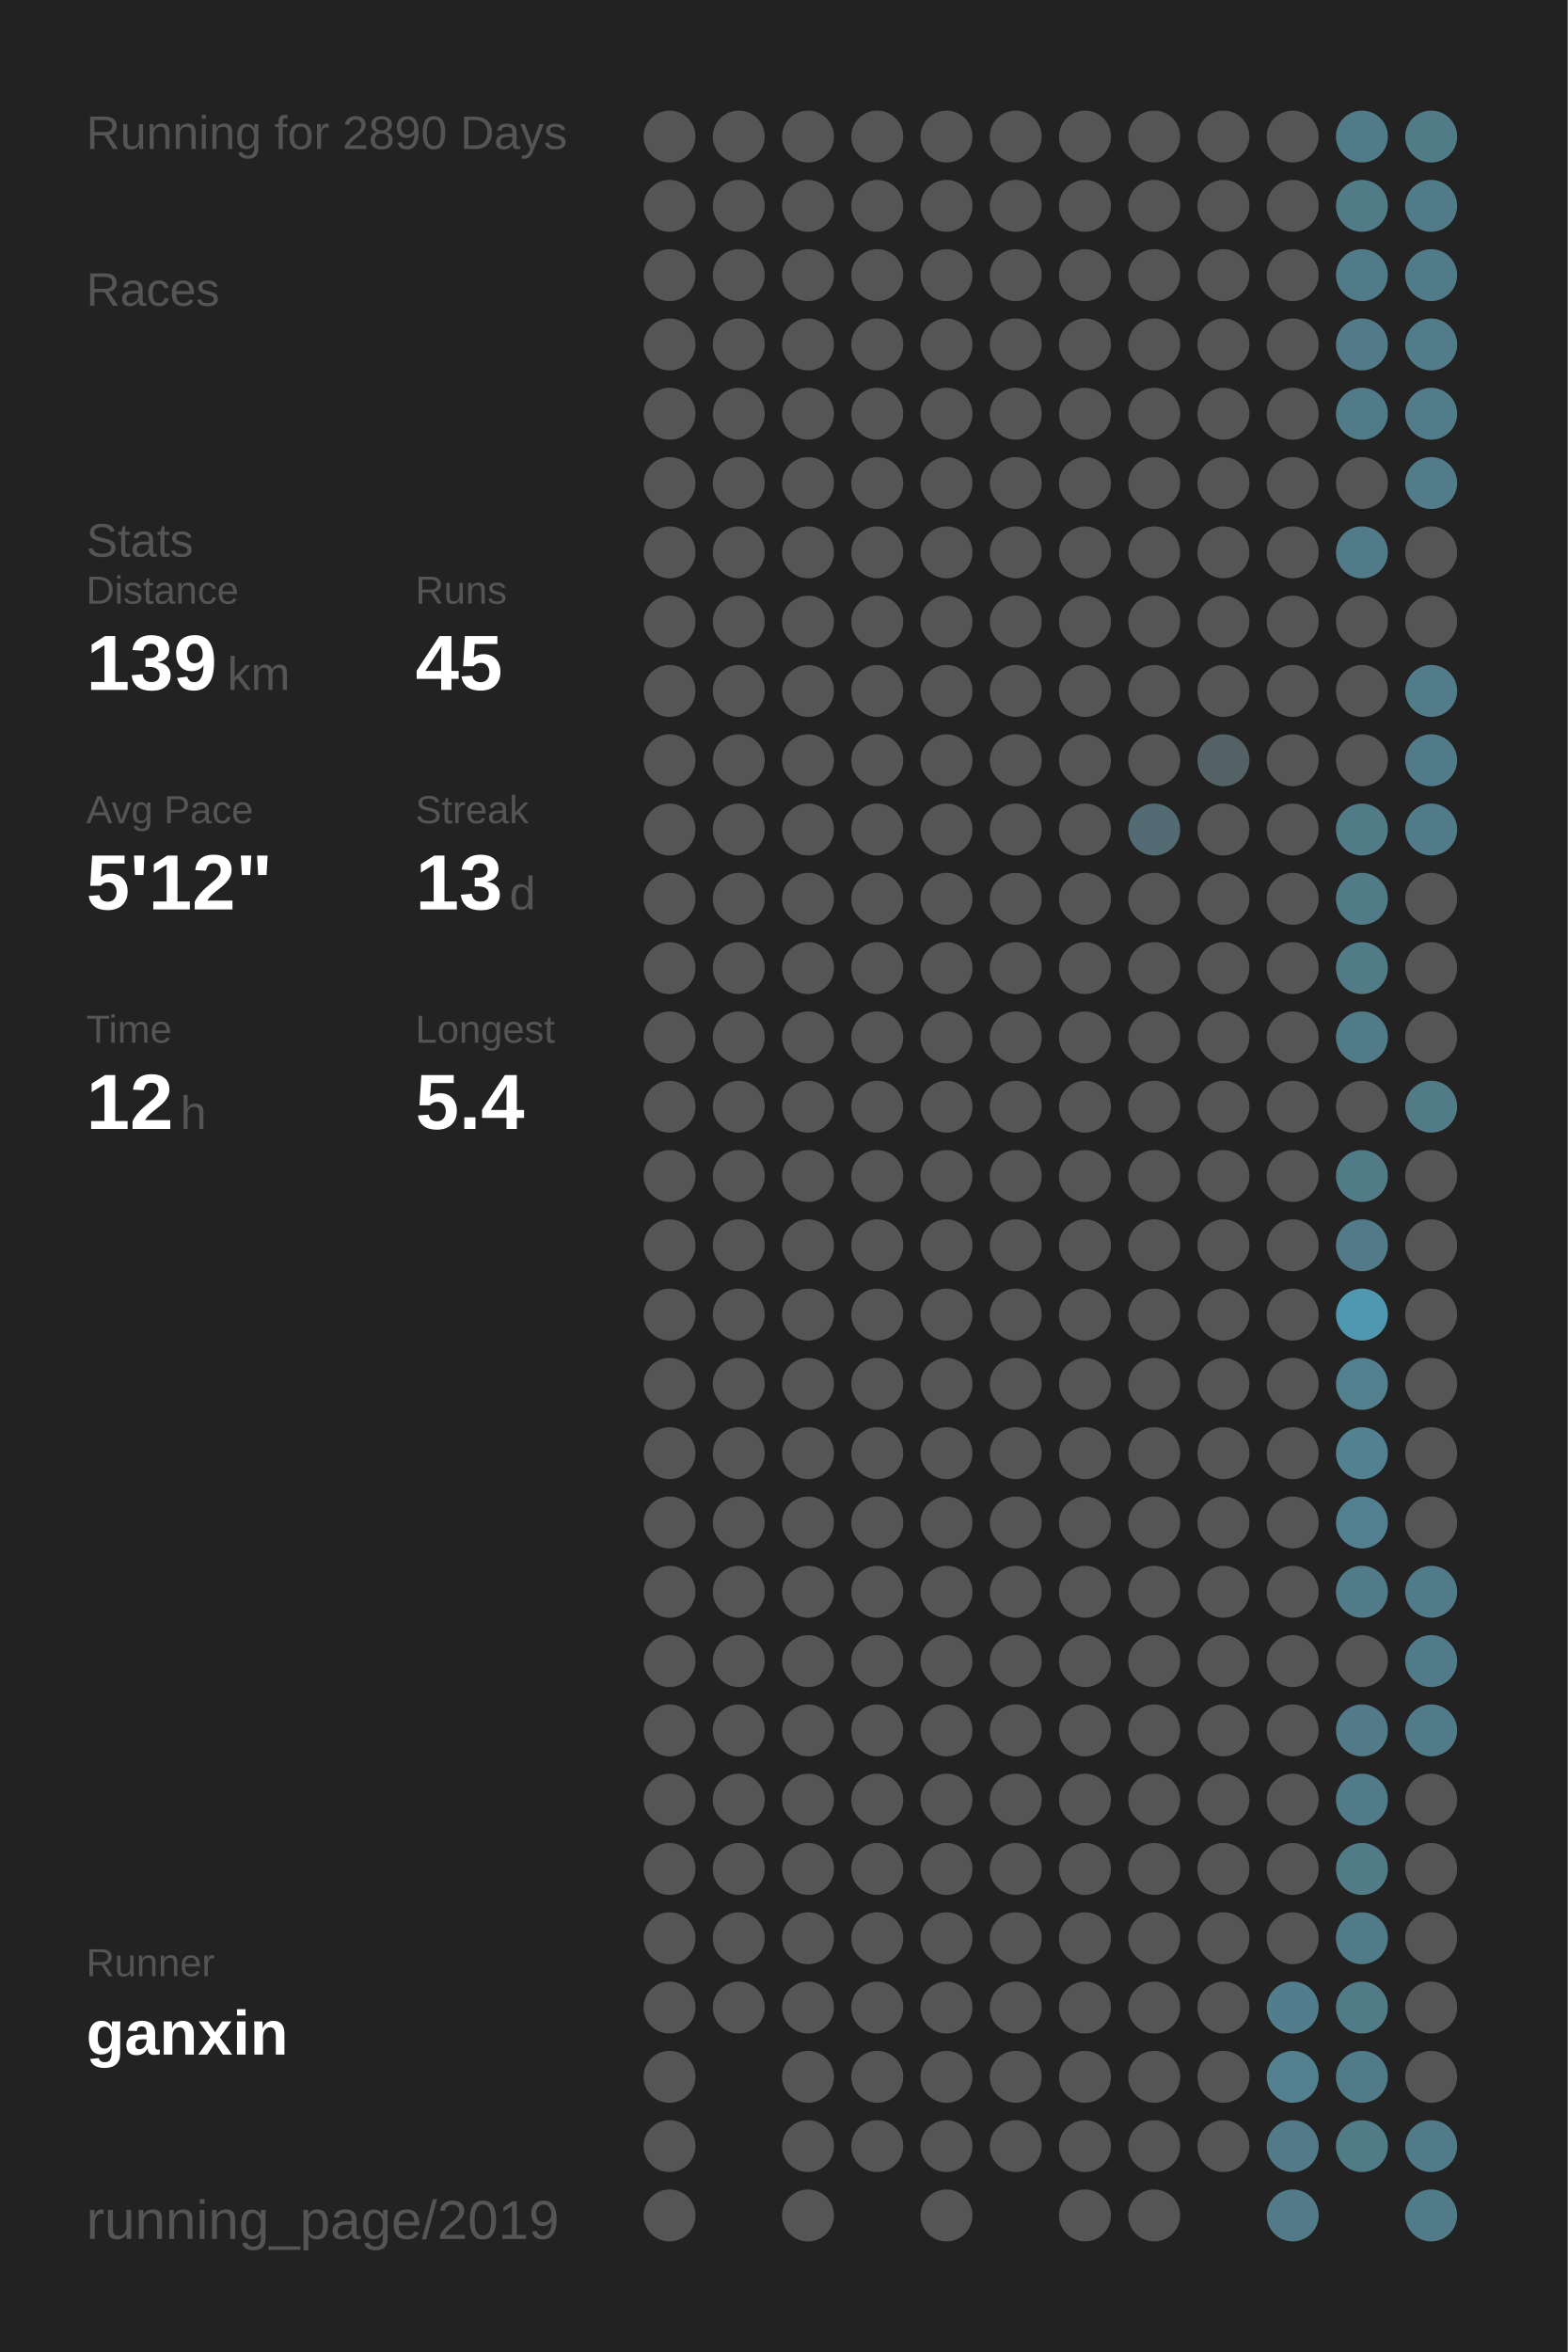
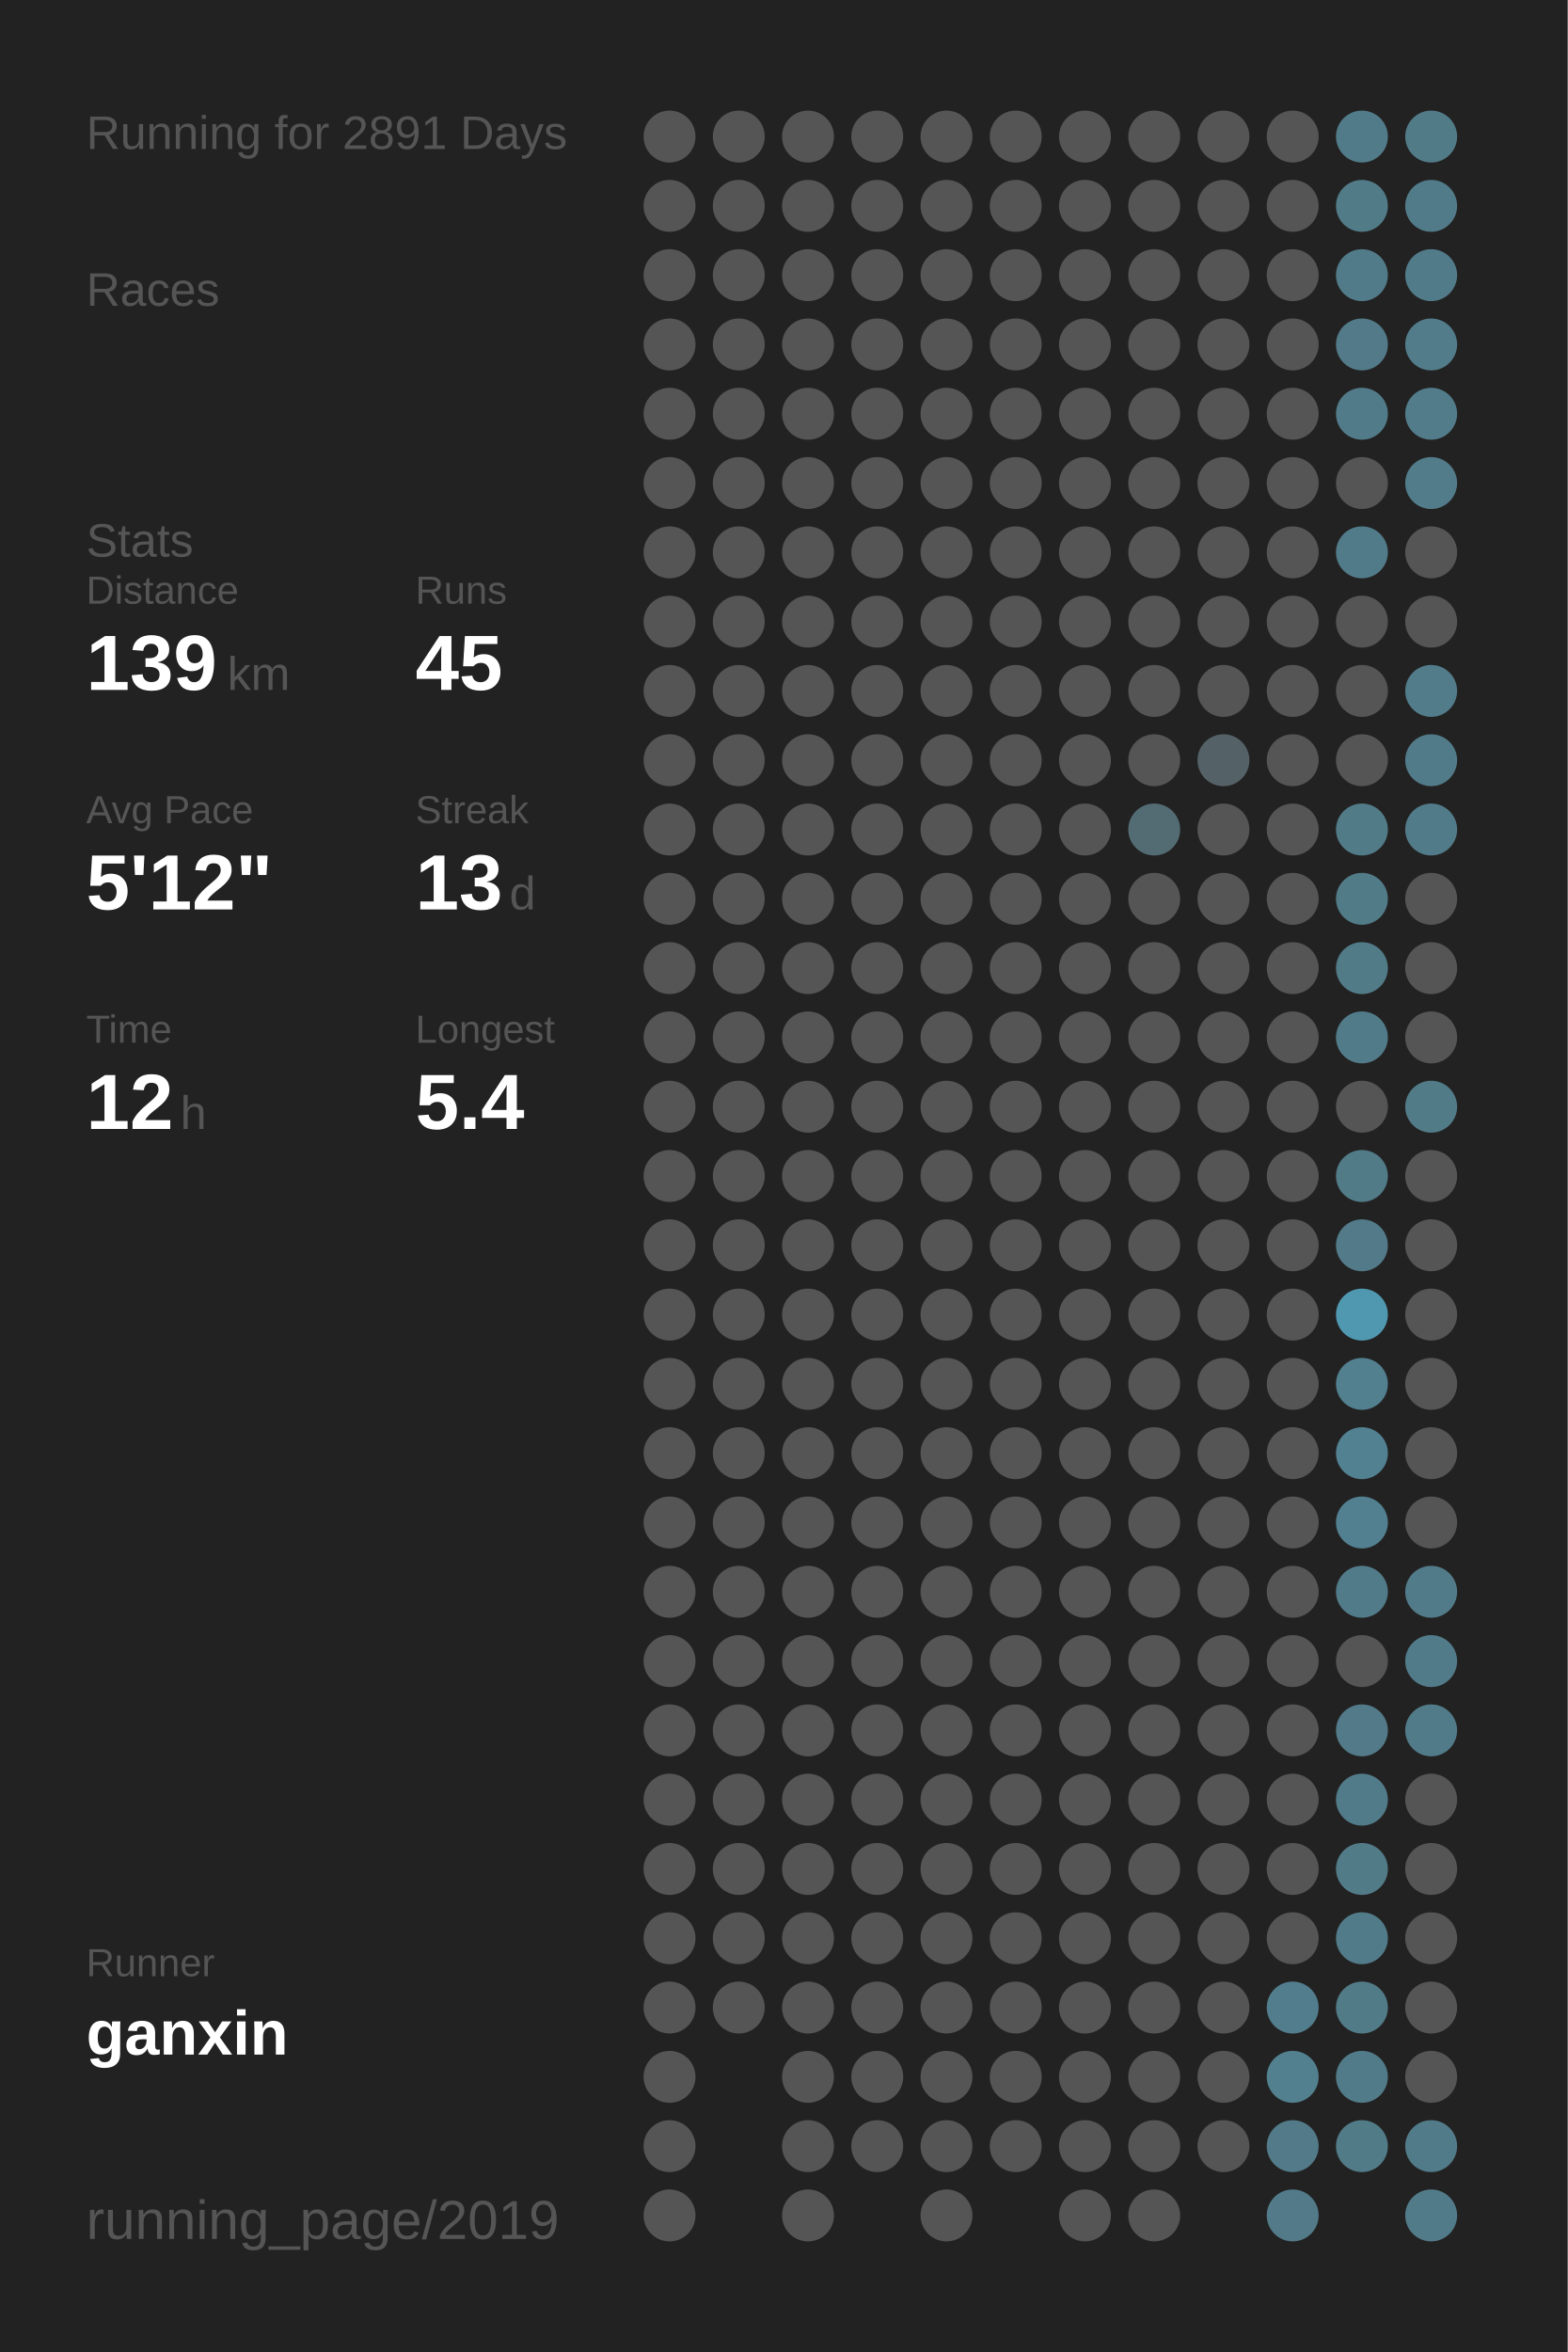
<svg xmlns="http://www.w3.org/2000/svg" baseProfile="full" height="300mm" version="1.1" viewBox="0,0,200,300" width="200mm">
  <defs />
  <rect fill="#222222" height="300" width="200" x="0" y="0" />
-   <text fill="#555555" style="font-size:6px; font-family:Arial;" x="11" y="19">Running for 2890 Days</text>
+   <text fill="#555555" style="font-size:6px; font-family:Arial;" x="11" y="19">Running for 2891 Days</text>
  <text fill="#555555" style="font-size:6px; font-family:Arial;" x="11" y="39">Races</text>
  <text fill="#555555" style="font-size:6px; font-family:Arial;" x="11" y="71">Stats</text>
  <text fill="#555555" style="font-size:5px; font-family:Arial;" x="11" y="77">Distance</text>
  <text fill="#FFFFFF" style="font-size:10px; font-family:Arial; font-weight:bold;" x="11" y="88">139</text>
  <text fill="#555555" style="font-size:6px; font-family:Arial;" x="29" y="88">km</text>
  <text fill="#555555" style="font-size:5px; font-family:Arial;" x="53" y="77">Runs</text>
  <text fill="#FFFFFF" style="font-size:10px; font-family:Arial; font-weight:bold;" x="53" y="88">45</text>
  <text fill="#555555" style="font-size:5px; font-family:Arial;" x="11" y="105">Avg Pace</text>
  <text fill="#FFFFFF" style="font-size:10px; font-family:Arial; font-weight:bold;" x="11" y="116">5'12"</text>
  <text fill="#555555" style="font-size:5px; font-family:Arial;" x="53" y="105">Streak</text>
  <text fill="#FFFFFF" style="font-size:10px; font-family:Arial; font-weight:bold;" x="53" y="116">13</text>
  <text fill="#555555" style="font-size:6px; font-family:Arial;" x="65" y="116">d</text>
  <text fill="#555555" style="font-size:5px; font-family:Arial;" x="11" y="133">Time</text>
  <text fill="#FFFFFF" style="font-size:10px; font-family:Arial; font-weight:bold;" x="11" y="144">12</text>
  <text fill="#555555" style="font-size:6px; font-family:Arial;" x="23" y="144">h</text>
  <text fill="#555555" style="font-size:5px; font-family:Arial;" x="53" y="133">Longest</text>
  <text fill="#FFFFFF" style="font-size:10px; font-family:Arial; font-weight:bold;" x="53" y="144">5.4</text>
  <text fill="#555555" style="font-size:5px; font-family:Arial;" x="11" y="252.065">Runner</text>
  <text fill="#FFFFFF" style="font-size:8px; font-family:Arial; font-weight:bold;" x="11" y="262.065">ganxin</text>
  <text fill="#555555" style="font-size:7px; font-family:Arial;" x="11" y="285.581">running_page/2019</text>
  <circle cx="85.417" cy="17.419" fill="#555555" r="3.312" />
  <circle cx="85.417" cy="26.258" fill="#555555" r="3.312" />
  <circle cx="85.417" cy="35.097" fill="#555555" r="3.312" />
  <circle cx="85.417" cy="43.935" fill="#555555" r="3.312" />
  <circle cx="85.417" cy="52.774" fill="#555555" r="3.312" />
  <circle cx="85.417" cy="61.613" fill="#555555" r="3.312" />
  <circle cx="85.417" cy="70.452" fill="#555555" r="3.312" />
  <circle cx="85.417" cy="79.29" fill="#555555" r="3.312" />
  <circle cx="85.417" cy="88.129" fill="#555555" r="3.312" />
  <circle cx="85.417" cy="96.968" fill="#555555" r="3.312" />
  <circle cx="85.417" cy="105.806" fill="#555555" r="3.312" />
  <circle cx="85.417" cy="114.645" fill="#555555" r="3.312" />
  <circle cx="85.417" cy="123.484" fill="#555555" r="3.312" />
  <circle cx="85.417" cy="132.323" fill="#555555" r="3.312" />
  <circle cx="85.417" cy="141.161" fill="#555555" r="3.312" />
  <circle cx="85.417" cy="150" fill="#555555" r="3.312" />
  <circle cx="85.417" cy="158.839" fill="#555555" r="3.312" />
  <circle cx="85.417" cy="167.677" fill="#555555" r="3.312" />
  <circle cx="85.417" cy="176.516" fill="#555555" r="3.312" />
  <circle cx="85.417" cy="185.355" fill="#555555" r="3.312" />
  <circle cx="85.417" cy="194.194" fill="#555555" r="3.312" />
  <circle cx="85.417" cy="203.032" fill="#555555" r="3.312" />
  <circle cx="85.417" cy="211.871" fill="#555555" r="3.312" />
  <circle cx="85.417" cy="220.71" fill="#555555" r="3.312" />
  <circle cx="85.417" cy="229.548" fill="#555555" r="3.312" />
  <circle cx="85.417" cy="238.387" fill="#555555" r="3.312" />
  <circle cx="85.417" cy="247.226" fill="#555555" r="3.312" />
  <circle cx="85.417" cy="256.065" fill="#555555" r="3.312" />
  <circle cx="85.417" cy="264.903" fill="#555555" r="3.312" />
  <circle cx="85.417" cy="273.742" fill="#555555" r="3.312" />
  <circle cx="85.417" cy="282.581" fill="#555555" r="3.312" />
  <circle cx="94.25" cy="17.419" fill="#555555" r="3.312" />
  <circle cx="94.25" cy="26.258" fill="#555555" r="3.312" />
  <circle cx="94.25" cy="35.097" fill="#555555" r="3.312" />
  <circle cx="94.25" cy="43.935" fill="#555555" r="3.312" />
  <circle cx="94.25" cy="52.774" fill="#555555" r="3.312" />
  <circle cx="94.25" cy="61.613" fill="#555555" r="3.312" />
  <circle cx="94.25" cy="70.452" fill="#555555" r="3.312" />
  <circle cx="94.25" cy="79.29" fill="#555555" r="3.312" />
  <circle cx="94.25" cy="88.129" fill="#555555" r="3.312" />
  <circle cx="94.25" cy="96.968" fill="#555555" r="3.312" />
  <circle cx="94.25" cy="105.806" fill="#555555" r="3.312" />
  <circle cx="94.25" cy="114.645" fill="#555555" r="3.312" />
  <circle cx="94.25" cy="123.484" fill="#555555" r="3.312" />
  <circle cx="94.25" cy="132.323" fill="#555555" r="3.312" />
  <circle cx="94.25" cy="141.161" fill="#555555" r="3.312" />
  <circle cx="94.25" cy="150" fill="#555555" r="3.312" />
  <circle cx="94.25" cy="158.839" fill="#555555" r="3.312" />
  <circle cx="94.25" cy="167.677" fill="#555555" r="3.312" />
  <circle cx="94.25" cy="176.516" fill="#555555" r="3.312" />
  <circle cx="94.25" cy="185.355" fill="#555555" r="3.312" />
  <circle cx="94.25" cy="194.194" fill="#555555" r="3.312" />
  <circle cx="94.25" cy="203.032" fill="#555555" r="3.312" />
  <circle cx="94.25" cy="211.871" fill="#555555" r="3.312" />
  <circle cx="94.25" cy="220.71" fill="#555555" r="3.312" />
  <circle cx="94.25" cy="229.548" fill="#555555" r="3.312" />
  <circle cx="94.25" cy="238.387" fill="#555555" r="3.312" />
  <circle cx="94.25" cy="247.226" fill="#555555" r="3.312" />
  <circle cx="94.25" cy="256.065" fill="#555555" r="3.312" />
  <circle cx="103.083" cy="17.419" fill="#555555" r="3.312" />
  <circle cx="103.083" cy="26.258" fill="#555555" r="3.312" />
  <circle cx="103.083" cy="35.097" fill="#555555" r="3.312" />
  <circle cx="103.083" cy="43.935" fill="#555555" r="3.312" />
  <circle cx="103.083" cy="52.774" fill="#555555" r="3.312" />
  <circle cx="103.083" cy="61.613" fill="#555555" r="3.312" />
  <circle cx="103.083" cy="70.452" fill="#555555" r="3.312" />
  <circle cx="103.083" cy="79.29" fill="#555555" r="3.312" />
  <circle cx="103.083" cy="88.129" fill="#555555" r="3.312" />
  <circle cx="103.083" cy="96.968" fill="#555555" r="3.312" />
  <circle cx="103.083" cy="105.806" fill="#555555" r="3.312" />
  <circle cx="103.083" cy="114.645" fill="#555555" r="3.312" />
  <circle cx="103.083" cy="123.484" fill="#555555" r="3.312" />
  <circle cx="103.083" cy="132.323" fill="#555555" r="3.312" />
  <circle cx="103.083" cy="141.161" fill="#555555" r="3.312" />
  <circle cx="103.083" cy="150" fill="#555555" r="3.312" />
  <circle cx="103.083" cy="158.839" fill="#555555" r="3.312" />
  <circle cx="103.083" cy="167.677" fill="#555555" r="3.312" />
  <circle cx="103.083" cy="176.516" fill="#555555" r="3.312" />
  <circle cx="103.083" cy="185.355" fill="#555555" r="3.312" />
  <circle cx="103.083" cy="194.194" fill="#555555" r="3.312" />
  <circle cx="103.083" cy="203.032" fill="#555555" r="3.312" />
  <circle cx="103.083" cy="211.871" fill="#555555" r="3.312" />
  <circle cx="103.083" cy="220.71" fill="#555555" r="3.312" />
  <circle cx="103.083" cy="229.548" fill="#555555" r="3.312" />
  <circle cx="103.083" cy="238.387" fill="#555555" r="3.312" />
  <circle cx="103.083" cy="247.226" fill="#555555" r="3.312" />
  <circle cx="103.083" cy="256.065" fill="#555555" r="3.312" />
  <circle cx="103.083" cy="264.903" fill="#555555" r="3.312" />
  <circle cx="103.083" cy="273.742" fill="#555555" r="3.312" />
  <circle cx="103.083" cy="282.581" fill="#555555" r="3.312" />
  <circle cx="111.917" cy="17.419" fill="#555555" r="3.312" />
  <circle cx="111.917" cy="26.258" fill="#555555" r="3.312" />
  <circle cx="111.917" cy="35.097" fill="#555555" r="3.312" />
  <circle cx="111.917" cy="43.935" fill="#555555" r="3.312" />
  <circle cx="111.917" cy="52.774" fill="#555555" r="3.312" />
  <circle cx="111.917" cy="61.613" fill="#555555" r="3.312" />
  <circle cx="111.917" cy="70.452" fill="#555555" r="3.312" />
  <circle cx="111.917" cy="79.29" fill="#555555" r="3.312" />
  <circle cx="111.917" cy="88.129" fill="#555555" r="3.312" />
  <circle cx="111.917" cy="96.968" fill="#555555" r="3.312" />
  <circle cx="111.917" cy="105.806" fill="#555555" r="3.312" />
  <circle cx="111.917" cy="114.645" fill="#555555" r="3.312" />
  <circle cx="111.917" cy="123.484" fill="#555555" r="3.312" />
  <circle cx="111.917" cy="132.323" fill="#555555" r="3.312" />
  <circle cx="111.917" cy="141.161" fill="#555555" r="3.312" />
  <circle cx="111.917" cy="150" fill="#555555" r="3.312" />
  <circle cx="111.917" cy="158.839" fill="#555555" r="3.312" />
  <circle cx="111.917" cy="167.677" fill="#555555" r="3.312" />
  <circle cx="111.917" cy="176.516" fill="#555555" r="3.312" />
  <circle cx="111.917" cy="185.355" fill="#555555" r="3.312" />
  <circle cx="111.917" cy="194.194" fill="#555555" r="3.312" />
  <circle cx="111.917" cy="203.032" fill="#555555" r="3.312" />
  <circle cx="111.917" cy="211.871" fill="#555555" r="3.312" />
  <circle cx="111.917" cy="220.71" fill="#555555" r="3.312" />
  <circle cx="111.917" cy="229.548" fill="#555555" r="3.312" />
  <circle cx="111.917" cy="238.387" fill="#555555" r="3.312" />
  <circle cx="111.917" cy="247.226" fill="#555555" r="3.312" />
  <circle cx="111.917" cy="256.065" fill="#555555" r="3.312" />
  <circle cx="111.917" cy="264.903" fill="#555555" r="3.312" />
  <circle cx="111.917" cy="273.742" fill="#555555" r="3.312" />
  <circle cx="120.75" cy="17.419" fill="#555555" r="3.312" />
  <circle cx="120.75" cy="26.258" fill="#555555" r="3.312" />
  <circle cx="120.75" cy="35.097" fill="#555555" r="3.312" />
  <circle cx="120.75" cy="43.935" fill="#555555" r="3.312" />
  <circle cx="120.75" cy="52.774" fill="#555555" r="3.312" />
  <circle cx="120.75" cy="61.613" fill="#555555" r="3.312" />
  <circle cx="120.75" cy="70.452" fill="#555555" r="3.312" />
  <circle cx="120.75" cy="79.29" fill="#555555" r="3.312" />
  <circle cx="120.75" cy="88.129" fill="#555555" r="3.312" />
  <circle cx="120.75" cy="96.968" fill="#555555" r="3.312" />
  <circle cx="120.75" cy="105.806" fill="#555555" r="3.312" />
  <circle cx="120.75" cy="114.645" fill="#555555" r="3.312" />
  <circle cx="120.75" cy="123.484" fill="#555555" r="3.312" />
  <circle cx="120.75" cy="132.323" fill="#555555" r="3.312" />
  <circle cx="120.75" cy="141.161" fill="#555555" r="3.312" />
  <circle cx="120.75" cy="150" fill="#555555" r="3.312" />
  <circle cx="120.75" cy="158.839" fill="#555555" r="3.312" />
  <circle cx="120.75" cy="167.677" fill="#555555" r="3.312" />
  <circle cx="120.75" cy="176.516" fill="#555555" r="3.312" />
  <circle cx="120.75" cy="185.355" fill="#555555" r="3.312" />
  <circle cx="120.75" cy="194.194" fill="#555555" r="3.312" />
  <circle cx="120.75" cy="203.032" fill="#555555" r="3.312" />
  <circle cx="120.75" cy="211.871" fill="#555555" r="3.312" />
  <circle cx="120.75" cy="220.71" fill="#555555" r="3.312" />
  <circle cx="120.75" cy="229.548" fill="#555555" r="3.312" />
  <circle cx="120.75" cy="238.387" fill="#555555" r="3.312" />
  <circle cx="120.75" cy="247.226" fill="#555555" r="3.312" />
  <circle cx="120.75" cy="256.065" fill="#555555" r="3.312" />
  <circle cx="120.75" cy="264.903" fill="#555555" r="3.312" />
  <circle cx="120.75" cy="273.742" fill="#555555" r="3.312" />
  <circle cx="120.75" cy="282.581" fill="#555555" r="3.312" />
  <circle cx="129.583" cy="17.419" fill="#555555" r="3.312" />
  <circle cx="129.583" cy="26.258" fill="#555555" r="3.312" />
  <circle cx="129.583" cy="35.097" fill="#555555" r="3.312" />
  <circle cx="129.583" cy="43.935" fill="#555555" r="3.312" />
  <circle cx="129.583" cy="52.774" fill="#555555" r="3.312" />
  <circle cx="129.583" cy="61.613" fill="#555555" r="3.312" />
  <circle cx="129.583" cy="70.452" fill="#555555" r="3.312" />
  <circle cx="129.583" cy="79.29" fill="#555555" r="3.312" />
  <circle cx="129.583" cy="88.129" fill="#555555" r="3.312" />
  <circle cx="129.583" cy="96.968" fill="#555555" r="3.312" />
  <circle cx="129.583" cy="105.806" fill="#555555" r="3.312" />
  <circle cx="129.583" cy="114.645" fill="#555555" r="3.312" />
  <circle cx="129.583" cy="123.484" fill="#555555" r="3.312" />
  <circle cx="129.583" cy="132.323" fill="#555555" r="3.312" />
  <circle cx="129.583" cy="141.161" fill="#555555" r="3.312" />
  <circle cx="129.583" cy="150" fill="#555555" r="3.312" />
  <circle cx="129.583" cy="158.839" fill="#555555" r="3.312" />
  <circle cx="129.583" cy="167.677" fill="#555555" r="3.312" />
  <circle cx="129.583" cy="176.516" fill="#555555" r="3.312" />
  <circle cx="129.583" cy="185.355" fill="#555555" r="3.312" />
  <circle cx="129.583" cy="194.194" fill="#555555" r="3.312" />
  <circle cx="129.583" cy="203.032" fill="#555555" r="3.312" />
  <circle cx="129.583" cy="211.871" fill="#555555" r="3.312" />
  <circle cx="129.583" cy="220.71" fill="#555555" r="3.312" />
  <circle cx="129.583" cy="229.548" fill="#555555" r="3.312" />
  <circle cx="129.583" cy="238.387" fill="#555555" r="3.312" />
  <circle cx="129.583" cy="247.226" fill="#555555" r="3.312" />
  <circle cx="129.583" cy="256.065" fill="#555555" r="3.312" />
  <circle cx="129.583" cy="264.903" fill="#555555" r="3.312" />
  <circle cx="129.583" cy="273.742" fill="#555555" r="3.312" />
  <circle cx="138.417" cy="17.419" fill="#555555" r="3.312" />
  <circle cx="138.417" cy="26.258" fill="#555555" r="3.312" />
  <circle cx="138.417" cy="35.097" fill="#555555" r="3.312" />
  <circle cx="138.417" cy="43.935" fill="#555555" r="3.312" />
  <circle cx="138.417" cy="52.774" fill="#555555" r="3.312" />
  <circle cx="138.417" cy="61.613" fill="#555555" r="3.312" />
  <circle cx="138.417" cy="70.452" fill="#555555" r="3.312" />
  <circle cx="138.417" cy="79.29" fill="#555555" r="3.312" />
  <circle cx="138.417" cy="88.129" fill="#555555" r="3.312" />
  <circle cx="138.417" cy="96.968" fill="#555555" r="3.312" />
  <circle cx="138.417" cy="105.806" fill="#555555" r="3.312" />
  <circle cx="138.417" cy="114.645" fill="#555555" r="3.312" />
  <circle cx="138.417" cy="123.484" fill="#555555" r="3.312" />
  <circle cx="138.417" cy="132.323" fill="#555555" r="3.312" />
  <circle cx="138.417" cy="141.161" fill="#555555" r="3.312" />
  <circle cx="138.417" cy="150" fill="#555555" r="3.312" />
  <circle cx="138.417" cy="158.839" fill="#555555" r="3.312" />
  <circle cx="138.417" cy="167.677" fill="#555555" r="3.312" />
  <circle cx="138.417" cy="176.516" fill="#555555" r="3.312" />
  <circle cx="138.417" cy="185.355" fill="#555555" r="3.312" />
  <circle cx="138.417" cy="194.194" fill="#555555" r="3.312" />
  <circle cx="138.417" cy="203.032" fill="#555555" r="3.312" />
  <circle cx="138.417" cy="211.871" fill="#555555" r="3.312" />
  <circle cx="138.417" cy="220.71" fill="#555555" r="3.312" />
  <circle cx="138.417" cy="229.548" fill="#555555" r="3.312" />
  <circle cx="138.417" cy="238.387" fill="#555555" r="3.312" />
  <circle cx="138.417" cy="247.226" fill="#555555" r="3.312" />
  <circle cx="138.417" cy="256.065" fill="#555555" r="3.312" />
  <circle cx="138.417" cy="264.903" fill="#555555" r="3.312" />
  <circle cx="138.417" cy="273.742" fill="#555555" r="3.312" />
  <circle cx="138.417" cy="282.581" fill="#555555" r="3.312" />
  <circle cx="147.25" cy="17.419" fill="#555555" r="3.312" />
  <circle cx="147.25" cy="26.258" fill="#555555" r="3.312" />
  <circle cx="147.25" cy="35.097" fill="#555555" r="3.312" />
  <circle cx="147.25" cy="43.935" fill="#555555" r="3.312" />
  <circle cx="147.25" cy="52.774" fill="#555555" r="3.312" />
  <circle cx="147.25" cy="61.613" fill="#555555" r="3.312" />
  <circle cx="147.25" cy="70.452" fill="#555555" r="3.312" />
  <circle cx="147.25" cy="79.29" fill="#555555" r="3.312" />
  <circle cx="147.25" cy="88.129" fill="#555555" r="3.312" />
  <circle cx="147.25" cy="96.968" fill="#555555" r="3.312" />
  <circle cx="147.25" cy="105.806" fill="#536c74" r="3.312" />
  <circle cx="147.25" cy="114.645" fill="#555555" r="3.312" />
  <circle cx="147.25" cy="123.484" fill="#555555" r="3.312" />
  <circle cx="147.25" cy="132.323" fill="#555555" r="3.312" />
  <circle cx="147.25" cy="141.161" fill="#555555" r="3.312" />
  <circle cx="147.25" cy="150" fill="#555555" r="3.312" />
  <circle cx="147.25" cy="158.839" fill="#555555" r="3.312" />
  <circle cx="147.25" cy="167.677" fill="#555555" r="3.312" />
  <circle cx="147.25" cy="176.516" fill="#555555" r="3.312" />
  <circle cx="147.25" cy="185.355" fill="#555555" r="3.312" />
  <circle cx="147.25" cy="194.194" fill="#555555" r="3.312" />
  <circle cx="147.25" cy="203.032" fill="#555555" r="3.312" />
  <circle cx="147.25" cy="211.871" fill="#555555" r="3.312" />
  <circle cx="147.25" cy="220.71" fill="#555555" r="3.312" />
  <circle cx="147.25" cy="229.548" fill="#555555" r="3.312" />
  <circle cx="147.25" cy="238.387" fill="#555555" r="3.312" />
  <circle cx="147.25" cy="247.226" fill="#555555" r="3.312" />
  <circle cx="147.25" cy="256.065" fill="#555555" r="3.312" />
  <circle cx="147.25" cy="264.903" fill="#555555" r="3.312" />
  <circle cx="147.25" cy="273.742" fill="#555555" r="3.312" />
  <circle cx="147.25" cy="282.581" fill="#555555" r="3.312" />
  <circle cx="156.083" cy="17.419" fill="#555555" r="3.312" />
  <circle cx="156.083" cy="26.258" fill="#555555" r="3.312" />
  <circle cx="156.083" cy="35.097" fill="#555555" r="3.312" />
  <circle cx="156.083" cy="43.935" fill="#555555" r="3.312" />
  <circle cx="156.083" cy="52.774" fill="#555555" r="3.312" />
  <circle cx="156.083" cy="61.613" fill="#555555" r="3.312" />
  <circle cx="156.083" cy="70.452" fill="#555555" r="3.312" />
  <circle cx="156.083" cy="79.29" fill="#555555" r="3.312" />
  <circle cx="156.083" cy="88.129" fill="#555555" r="3.312" />
  <circle cx="156.083" cy="96.968" fill="#546267" r="3.312" />
  <circle cx="156.083" cy="105.806" fill="#555555" r="3.312" />
  <circle cx="156.083" cy="114.645" fill="#555555" r="3.312" />
  <circle cx="156.083" cy="123.484" fill="#555555" r="3.312" />
  <circle cx="156.083" cy="132.323" fill="#555555" r="3.312" />
  <circle cx="156.083" cy="141.161" fill="#555555" r="3.312" />
  <circle cx="156.083" cy="150" fill="#555555" r="3.312" />
  <circle cx="156.083" cy="158.839" fill="#555555" r="3.312" />
  <circle cx="156.083" cy="167.677" fill="#555555" r="3.312" />
  <circle cx="156.083" cy="176.516" fill="#555555" r="3.312" />
  <circle cx="156.083" cy="185.355" fill="#555555" r="3.312" />
  <circle cx="156.083" cy="194.194" fill="#555555" r="3.312" />
  <circle cx="156.083" cy="203.032" fill="#555555" r="3.312" />
  <circle cx="156.083" cy="211.871" fill="#555555" r="3.312" />
  <circle cx="156.083" cy="220.71" fill="#555555" r="3.312" />
  <circle cx="156.083" cy="229.548" fill="#555555" r="3.312" />
  <circle cx="156.083" cy="238.387" fill="#555555" r="3.312" />
  <circle cx="156.083" cy="247.226" fill="#555555" r="3.312" />
  <circle cx="156.083" cy="256.065" fill="#555555" r="3.312" />
  <circle cx="156.083" cy="264.903" fill="#555555" r="3.312" />
  <circle cx="156.083" cy="273.742" fill="#555555" r="3.312" />
  <circle cx="164.917" cy="17.419" fill="#555555" r="3.312" />
  <circle cx="164.917" cy="26.258" fill="#555555" r="3.312" />
  <circle cx="164.917" cy="35.097" fill="#555555" r="3.312" />
  <circle cx="164.917" cy="43.935" fill="#555555" r="3.312" />
  <circle cx="164.917" cy="52.774" fill="#555555" r="3.312" />
  <circle cx="164.917" cy="61.613" fill="#555555" r="3.312" />
  <circle cx="164.917" cy="70.452" fill="#555555" r="3.312" />
  <circle cx="164.917" cy="79.29" fill="#555555" r="3.312" />
  <circle cx="164.917" cy="88.129" fill="#555555" r="3.312" />
  <circle cx="164.917" cy="96.968" fill="#555555" r="3.312" />
  <circle cx="164.917" cy="105.806" fill="#555555" r="3.312" />
  <circle cx="164.917" cy="114.645" fill="#555555" r="3.312" />
  <circle cx="164.917" cy="123.484" fill="#555555" r="3.312" />
  <circle cx="164.917" cy="132.323" fill="#555555" r="3.312" />
  <circle cx="164.917" cy="141.161" fill="#555555" r="3.312" />
  <circle cx="164.917" cy="150" fill="#555555" r="3.312" />
  <circle cx="164.917" cy="158.839" fill="#555555" r="3.312" />
  <circle cx="164.917" cy="167.677" fill="#555555" r="3.312" />
  <circle cx="164.917" cy="176.516" fill="#555555" r="3.312" />
  <circle cx="164.917" cy="185.355" fill="#555555" r="3.312" />
  <circle cx="164.917" cy="194.194" fill="#555555" r="3.312" />
  <circle cx="164.917" cy="203.032" fill="#555555" r="3.312" />
  <circle cx="164.917" cy="211.871" fill="#555555" r="3.312" />
  <circle cx="164.917" cy="220.71" fill="#555555" r="3.312" />
  <circle cx="164.917" cy="229.548" fill="#555555" r="3.312" />
  <circle cx="164.917" cy="238.387" fill="#555555" r="3.312" />
  <circle cx="164.917" cy="247.226" fill="#555555" r="3.312" />
  <circle cx="164.917" cy="256.065" fill="#527d8c" r="3.312" />
  <circle cx="164.917" cy="264.903" fill="#52808f" r="3.312" />
  <circle cx="164.917" cy="273.742" fill="#527a88" r="3.312" />
  <circle cx="164.917" cy="282.581" fill="#527a88" r="3.312" />
  <circle cx="173.75" cy="17.419" fill="#527b89" r="3.312" />
  <circle cx="173.75" cy="26.258" fill="#527b88" r="3.312" />
  <circle cx="173.75" cy="35.097" fill="#527b89" r="3.312" />
  <circle cx="173.75" cy="43.935" fill="#527a88" r="3.312" />
  <circle cx="173.75" cy="52.774" fill="#527b89" r="3.312" />
  <circle cx="173.75" cy="61.613" fill="#555555" r="3.312" />
  <circle cx="173.75" cy="70.452" fill="#527b89" r="3.312" />
  <circle cx="173.75" cy="79.29" fill="#555555" r="3.312" />
  <circle cx="173.75" cy="88.129" fill="#555555" r="3.312" />
  <circle cx="173.75" cy="96.968" fill="#555555" r="3.312" />
  <circle cx="173.75" cy="105.806" fill="#527b88" r="3.312" />
  <circle cx="173.75" cy="114.645" fill="#527b88" r="3.312" />
  <circle cx="173.75" cy="123.484" fill="#527b88" r="3.312" />
  <circle cx="173.75" cy="132.323" fill="#527b89" r="3.312" />
  <circle cx="173.75" cy="141.161" fill="#555555" r="3.312" />
  <circle cx="173.75" cy="150" fill="#527b88" r="3.312" />
  <circle cx="173.75" cy="158.839" fill="#527a88" r="3.312" />
  <circle cx="173.75" cy="167.677" fill="#5098b0" r="3.312" />
  <circle cx="173.75" cy="176.516" fill="#52808f" r="3.312" />
  <circle cx="173.75" cy="185.355" fill="#528191" r="3.312" />
  <circle cx="173.75" cy="194.194" fill="#528090" r="3.312" />
  <circle cx="173.75" cy="203.032" fill="#527b89" r="3.312" />
  <circle cx="173.75" cy="211.871" fill="#555555" r="3.312" />
  <circle cx="173.75" cy="220.71" fill="#527a88" r="3.312" />
  <circle cx="173.75" cy="229.548" fill="#527b89" r="3.312" />
  <circle cx="173.75" cy="238.387" fill="#527b88" r="3.312" />
  <circle cx="173.75" cy="247.226" fill="#527b89" r="3.312" />
  <circle cx="173.75" cy="256.065" fill="#527b88" r="3.312" />
  <circle cx="173.75" cy="264.903" fill="#527b89" r="3.312" />
  <circle cx="173.75" cy="273.742" fill="#527b88" r="3.312" />
  <circle cx="182.583" cy="17.419" fill="#527b88" r="3.312" />
  <circle cx="182.583" cy="26.258" fill="#527b89" r="3.312" />
  <circle cx="182.583" cy="35.097" fill="#527b89" r="3.312" />
  <circle cx="182.583" cy="43.935" fill="#527c8a" r="3.312" />
  <circle cx="182.583" cy="52.774" fill="#527c8a" r="3.312" />
  <circle cx="182.583" cy="61.613" fill="#527c8a" r="3.312" />
  <circle cx="182.583" cy="70.452" fill="#555555" r="3.312" />
  <circle cx="182.583" cy="79.29" fill="#555555" r="3.312" />
  <circle cx="182.583" cy="88.129" fill="#527c8a" r="3.312" />
  <circle cx="182.583" cy="96.968" fill="#527b89" r="3.312" />
  <circle cx="182.583" cy="105.806" fill="#527b89" r="3.312" />
  <circle cx="182.583" cy="114.645" fill="#555555" r="3.312" />
  <circle cx="182.583" cy="123.484" fill="#555555" r="3.312" />
  <circle cx="182.583" cy="132.323" fill="#555555" r="3.312" />
  <circle cx="182.583" cy="141.161" fill="#527b88" r="3.312" />
  <circle cx="182.583" cy="150" fill="#555555" r="3.312" />
  <circle cx="182.583" cy="158.839" fill="#555555" r="3.312" />
  <circle cx="182.583" cy="167.677" fill="#555555" r="3.312" />
  <circle cx="182.583" cy="176.516" fill="#555555" r="3.312" />
  <circle cx="182.583" cy="185.355" fill="#555555" r="3.312" />
  <circle cx="182.583" cy="194.194" fill="#555555" r="3.312" />
  <circle cx="182.583" cy="203.032" fill="#527b89" r="3.312" />
  <circle cx="182.583" cy="211.871" fill="#527b89" r="3.312" />
  <circle cx="182.583" cy="220.71" fill="#527b89" r="3.312" />
  <circle cx="182.583" cy="229.548" fill="#555555" r="3.312" />
  <circle cx="182.583" cy="238.387" fill="#555555" r="3.312" />
  <circle cx="182.583" cy="247.226" fill="#555555" r="3.312" />
  <circle cx="182.583" cy="256.065" fill="#555555" r="3.312" />
  <circle cx="182.583" cy="264.903" fill="#555555" r="3.312" />
  <circle cx="182.583" cy="273.742" fill="#527b89" r="3.312" />
  <circle cx="182.583" cy="282.581" fill="#527b89" r="3.312" />
</svg>
